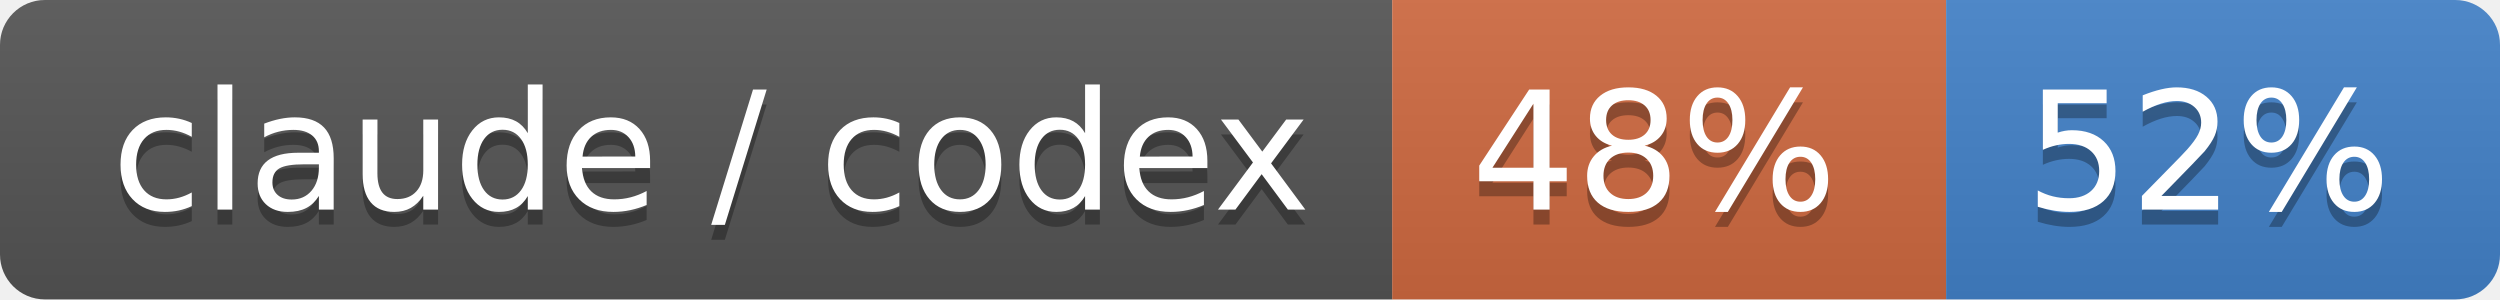
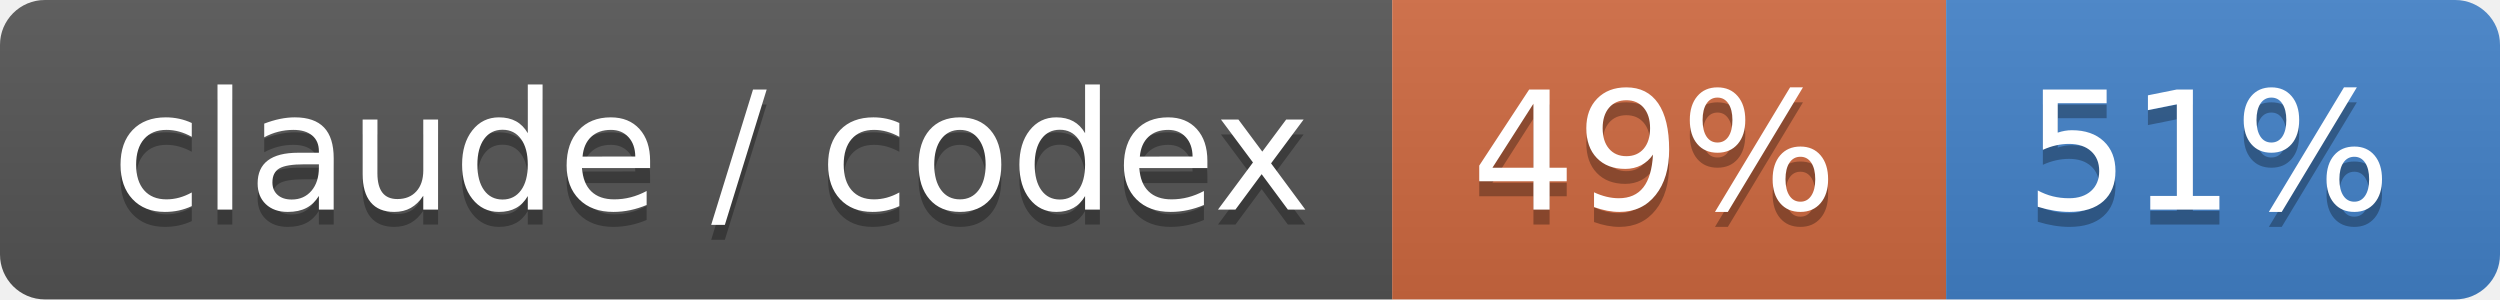
- <svg xmlns="http://www.w3.org/2000/svg" width="167" height="20" role="img" aria-label="claude / codex: 48% / 52%">
+ <svg xmlns="http://www.w3.org/2000/svg" width="167" height="20" role="img" aria-label="claude / codex: 49% / 51%">
  <linearGradient id="s" x2="0" y2="100%">
    <stop offset="0" stop-color="#bbb" stop-opacity=".1" />
    <stop offset="1" stop-opacity=".1" />
  </linearGradient>
  <clipPath id="r">
    <rect width="167" height="20" rx="3" fill="#fff" />
  </clipPath>
  <g clip-path="url(#r)">
    <rect width="93" height="20" fill="#555" />
    <rect x="93" width="37" height="20" fill="#d06a41" />
    <rect x="130" width="37" height="20" fill="#4382c9" />
    <rect width="167" height="20" fill="url(#s)" />
  </g>
  <g fill="#fff" text-anchor="middle" font-family="Verdana,Geneva,DejaVu Sans,sans-serif" text-rendering="geometricPrecision" font-size="110">
    <text aria-hidden="true" x="475" y="150" fill="#010101" fill-opacity=".3" transform="scale(.1)" textLength="830">claude / codex</text>
    <text x="475" y="140" transform="scale(.1)" fill="#fff" textLength="830">claude / codex</text>
-     <text aria-hidden="true" x="1105" y="150" fill="#010101" fill-opacity=".3" transform="scale(.1)" textLength="270">48%</text>
-     <text x="1105" y="140" transform="scale(.1)" fill="#fff" textLength="270">48%</text>
-     <text aria-hidden="true" x="1475" y="150" fill="#010101" fill-opacity=".3" transform="scale(.1)" textLength="270">52%</text>
-     <text x="1475" y="140" transform="scale(.1)" fill="#fff" textLength="270">52%</text>
+     <text aria-hidden="true" x="1105" y="150" fill="#010101" fill-opacity=".3" transform="scale(.1)" textLength="270">49%</text>
+     <text x="1105" y="140" transform="scale(.1)" fill="#fff" textLength="270">49%</text>
+     <text aria-hidden="true" x="1475" y="150" fill="#010101" fill-opacity=".3" transform="scale(.1)" textLength="270">51%</text>
+     <text x="1475" y="140" transform="scale(.1)" fill="#fff" textLength="270">51%</text>
  </g>
</svg>
